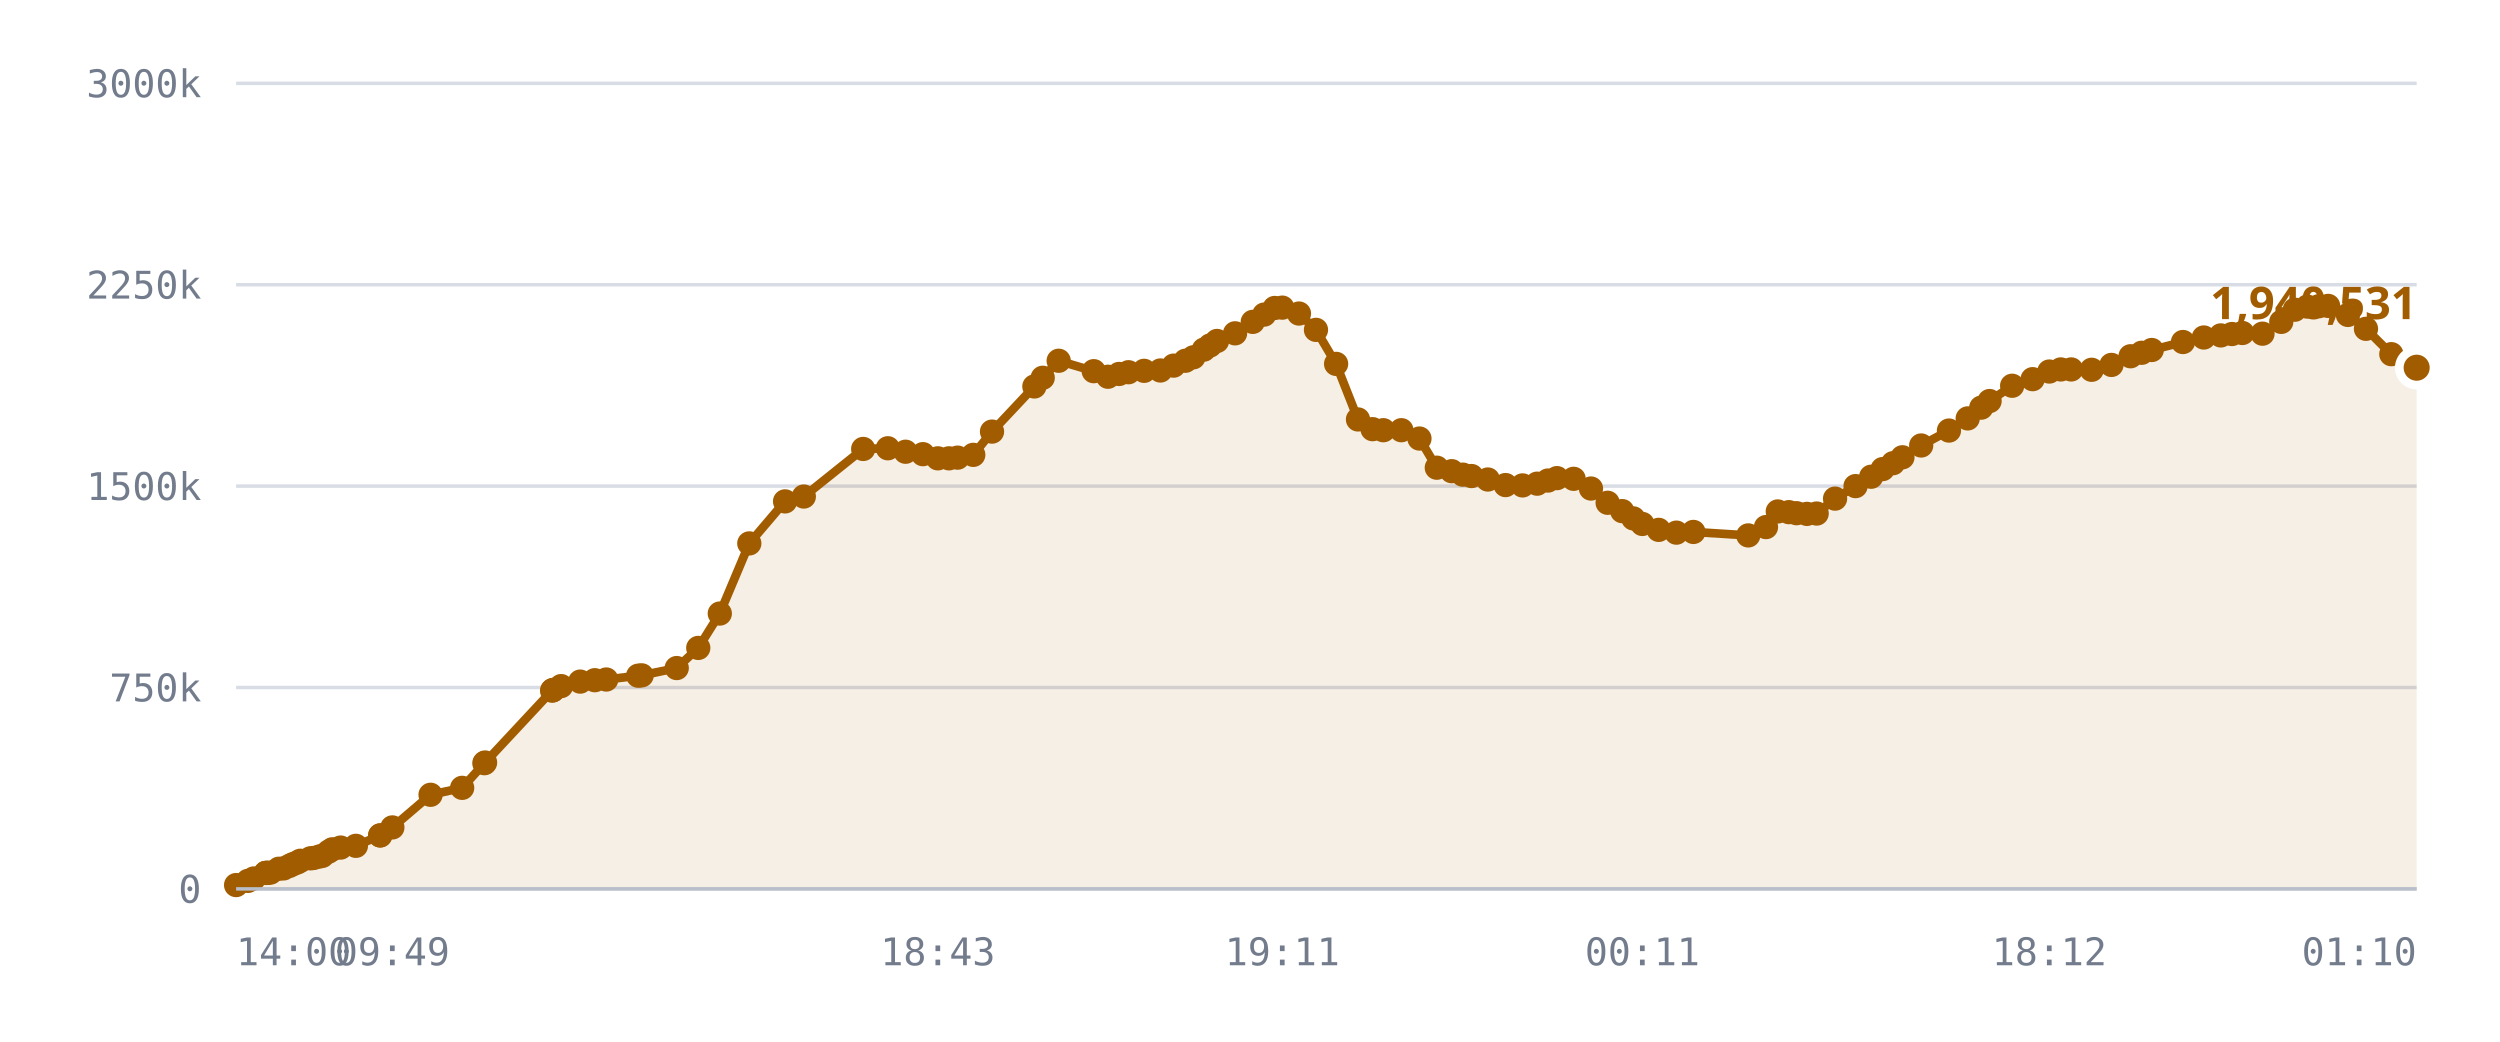
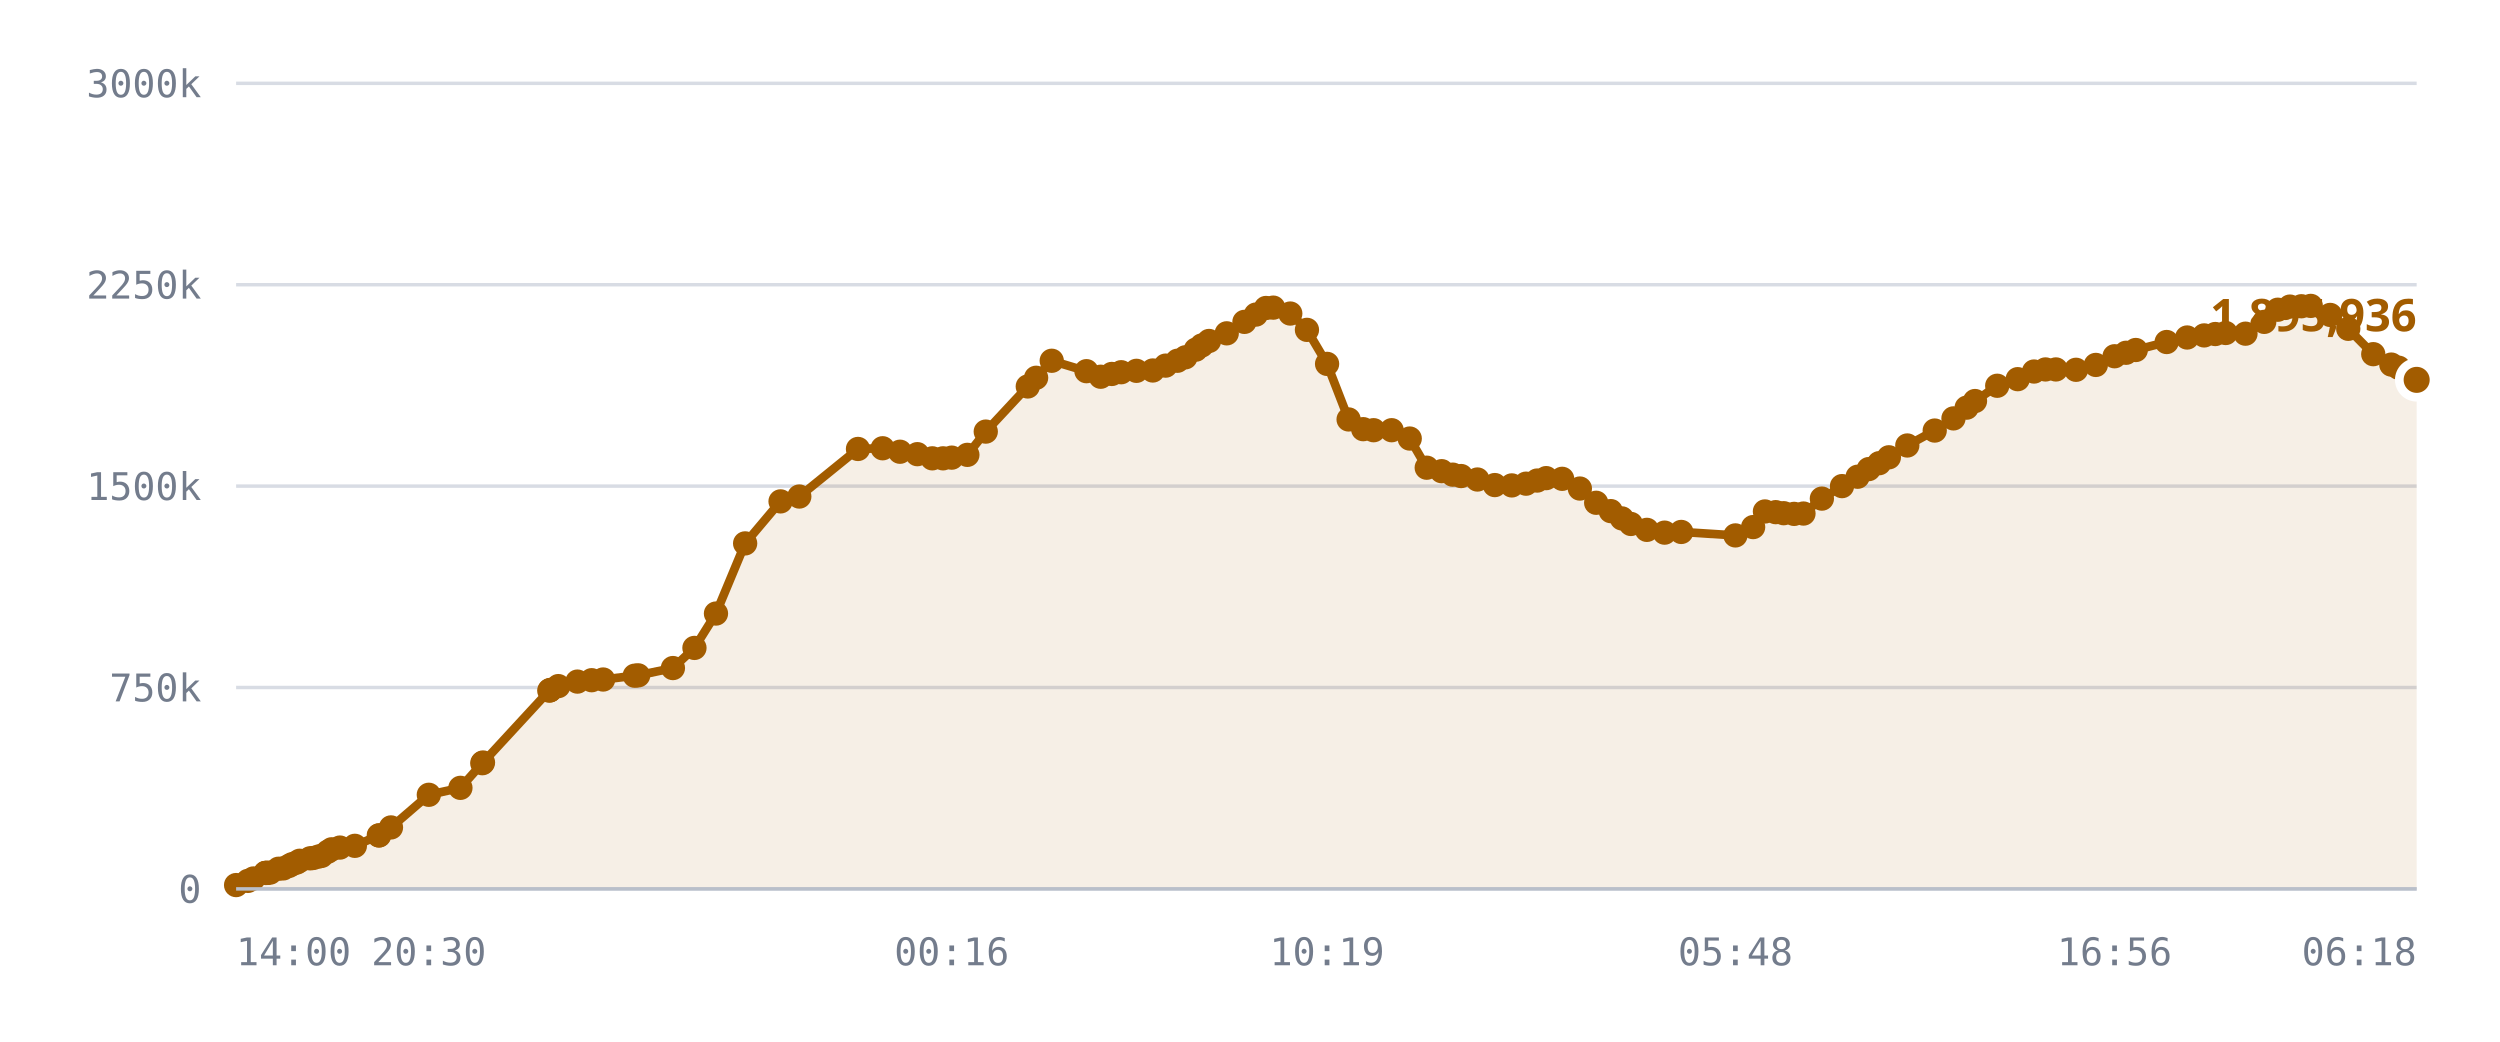
<svg xmlns="http://www.w3.org/2000/svg" viewBox="0 0 720 300" role="img" aria-label="Published DID profiles, sharded namespace">
  <style>
    .grid      { stroke: var(--chart-grid, #d8dce4); stroke-width: 1; }
    .cap       { stroke: var(--chart-cap, #9a2b22); stroke-width: 1.5; stroke-dasharray: 5 4; }
    .cap-label { fill: var(--chart-cap, #9a2b22); font: 600 11px Archivo, system-ui, sans-serif; letter-spacing: .04em; }
    .tick      { fill: var(--chart-muted, #737c8c); font: 500 11px "IBM Plex Mono", ui-monospace, monospace; }
    .tick-y    { text-anchor: end; }
    .tick-x    { text-anchor: middle; }
    .series    { fill: none; stroke: var(--chart-line, #a25c00); stroke-width: 2.5; stroke-linejoin: round; stroke-linecap: round; }
    .fill      { fill: var(--chart-fill, rgba(162,92,0,.10)); stroke: none; }
    .dot       { fill: var(--chart-line, #a25c00); }
    .dot-last  { stroke: var(--chart-bg, #fff); stroke-width: 2.5; }
    .end-label { fill: var(--chart-line, #a25c00); font: 700 13px Archivo, system-ui, sans-serif; }
    .axis      { stroke: var(--chart-axis, #b9bfca); stroke-width: 1; }
  </style>
  <line x1="68" y1="256.0" x2="696" y2="256.0" class="grid" />
  <text x="58" y="260.0" class="tick tick-y">0</text>
  <line x1="68" y1="198.0" x2="696" y2="198.0" class="grid" />
  <text x="58" y="202.0" class="tick tick-y">750k</text>
  <line x1="68" y1="140.0" x2="696" y2="140.0" class="grid" />
  <text x="58" y="144.0" class="tick tick-y">1500k</text>
  <line x1="68" y1="82.0" x2="696" y2="82.0" class="grid" />
  <text x="58" y="86.0" class="tick tick-y">2250k</text>
  <line x1="68" y1="24.0" x2="696" y2="24.0" class="grid" />
  <text x="58" y="28.0" class="tick tick-y">3000k</text>
-   <path d="M68.0,254.9 L71.4,253.7 L73.1,253.0 L76.5,251.4 L76.6,251.4 L76.7,251.4 L77.0,251.4 L77.9,251.3 L80.3,250.2 L81.7,250.1 L83.3,249.4 L84.3,248.9 L85.6,248.4 L86.5,247.9 L89.4,247.2 L90.3,247.1 L91.9,246.7 L92.8,246.5 L94.6,245.3 L95.7,244.6 L98.1,244.1 L102.5,243.6 L109.5,240.6 L109.5,240.6 L113.0,238.3 L124.0,228.9 L133.1,226.9 L139.5,219.8 L139.7,219.6 L159.0,198.9 L159.2,198.8 L159.3,198.7 L161.6,197.6 L167.1,196.3 L171.3,195.9 L174.6,195.7 L183.8,194.6 L184.8,194.5 L194.9,192.4 L201.1,186.6 L207.3,176.7 L215.8,156.5 L226.1,144.4 L231.5,143.0 L248.6,129.3 L255.7,129.1 L260.8,130.1 L265.8,130.8 L270.1,132.0 L273.3,132.0 L275.8,131.8 L280.3,131.0 L285.7,124.3 L297.9,111.3 L300.3,108.8 L304.9,103.9 L315.0,106.9 L319.1,108.5 L322.3,107.7 L325.0,107.2 L329.5,106.8 L334.2,106.7 L338.0,105.3 L341.4,103.9 L343.7,102.9 L346.7,100.7 L348.5,99.5 L350.5,98.2 L355.7,96.0 L360.8,92.7 L364.1,90.6 L367.1,88.7 L369.3,88.6 L374.1,90.3 L379.0,95.0 L384.8,104.8 L391.1,120.8 L395.3,123.6 L398.4,123.9 L403.6,123.9 L408.8,126.3 L413.8,134.7 L418.1,135.7 L421.3,136.7 L423.8,137.1 L428.5,138.1 L433.6,139.7 L438.5,139.8 L442.7,139.3 L445.8,138.4 L448.4,137.7 L453.2,137.9 L458.2,140.7 L463.0,144.8 L467.2,147.2 L470.4,149.3 L473.0,150.9 L477.7,152.6 L482.8,153.4 L487.7,153.2 L503.5,154.2 L508.6,151.8 L512.0,147.3 L515.2,147.5 L517.4,147.8 L520.4,148.0 L523.2,147.9 L528.5,143.6 L534.4,140.0 L538.9,137.3 L542.2,135.1 L545.2,133.4 L547.9,131.7 L553.3,128.3 L561.3,124.0 L566.7,120.5 L570.6,117.4 L573.0,115.5 L579.5,111.1 L585.4,109.2 L590.2,107.0 L593.5,106.4 L596.5,106.4 L602.4,106.5 L608.1,105.1 L613.6,102.6 L616.8,101.6 L619.7,100.8 L628.7,98.5 L634.7,97.2 L639.6,96.6 L642.8,96.2 L645.8,95.9 L651.6,96.1 L657.0,92.7 L660.9,89.2 L664.5,88.3 L667.8,88.2 L670.5,88.1 L676.2,90.7 L681.4,94.7 L688.7,102.0 L693.9,105.0 L696.0,105.9 L696.0,256.0 L68.0,256.0 Z" class="fill" />
-   <path d="M68.0,254.9 L71.4,253.7 L73.1,253.0 L76.5,251.4 L76.6,251.4 L76.7,251.4 L77.0,251.4 L77.9,251.3 L80.3,250.2 L81.7,250.1 L83.3,249.4 L84.3,248.9 L85.6,248.4 L86.5,247.9 L89.4,247.2 L90.3,247.1 L91.9,246.7 L92.8,246.5 L94.6,245.3 L95.7,244.6 L98.1,244.1 L102.5,243.6 L109.5,240.6 L109.5,240.6 L113.0,238.3 L124.0,228.9 L133.1,226.9 L139.5,219.8 L139.7,219.6 L159.0,198.9 L159.2,198.8 L159.3,198.7 L161.6,197.6 L167.1,196.3 L171.3,195.9 L174.6,195.7 L183.8,194.6 L184.8,194.5 L194.9,192.4 L201.1,186.6 L207.3,176.7 L215.8,156.5 L226.1,144.4 L231.5,143.0 L248.6,129.3 L255.7,129.1 L260.8,130.1 L265.8,130.8 L270.1,132.0 L273.3,132.0 L275.8,131.8 L280.3,131.0 L285.7,124.3 L297.9,111.3 L300.3,108.8 L304.9,103.9 L315.0,106.9 L319.1,108.5 L322.3,107.7 L325.0,107.2 L329.5,106.8 L334.2,106.7 L338.0,105.3 L341.4,103.9 L343.7,102.9 L346.7,100.7 L348.5,99.5 L350.5,98.2 L355.7,96.0 L360.8,92.7 L364.1,90.6 L367.1,88.7 L369.3,88.6 L374.1,90.3 L379.0,95.0 L384.8,104.8 L391.1,120.8 L395.3,123.6 L398.4,123.9 L403.6,123.9 L408.8,126.3 L413.8,134.7 L418.1,135.7 L421.3,136.7 L423.8,137.1 L428.5,138.1 L433.6,139.7 L438.5,139.8 L442.7,139.3 L445.8,138.4 L448.4,137.7 L453.2,137.9 L458.2,140.7 L463.0,144.8 L467.2,147.2 L470.4,149.3 L473.0,150.9 L477.7,152.6 L482.8,153.4 L487.7,153.2 L503.5,154.2 L508.6,151.8 L512.0,147.3 L515.2,147.5 L517.4,147.8 L520.4,148.0 L523.2,147.9 L528.5,143.6 L534.4,140.0 L538.9,137.3 L542.2,135.1 L545.2,133.4 L547.9,131.7 L553.3,128.3 L561.3,124.0 L566.7,120.5 L570.6,117.4 L573.0,115.5 L579.5,111.1 L585.4,109.2 L590.2,107.0 L593.5,106.4 L596.5,106.4 L602.4,106.5 L608.1,105.1 L613.6,102.6 L616.8,101.6 L619.7,100.8 L628.7,98.5 L634.7,97.2 L639.6,96.6 L642.8,96.2 L645.8,95.9 L651.6,96.1 L657.0,92.7 L660.9,89.2 L664.5,88.3 L667.8,88.2 L670.5,88.1 L676.2,90.7 L681.4,94.7 L688.7,102.0 L693.9,105.0 L696.0,105.9" class="series" />
+   <path d="M68.0,254.9 L71.4,253.7 L73.0,253.0 L76.4,251.4 L76.6,251.4 L76.6,251.4 L76.9,251.4 L77.8,251.3 L80.2,250.2 L81.6,250.1 L83.2,249.4 L84.1,248.9 L85.5,248.4 L86.3,247.9 L89.3,247.2 L90.2,247.1 L91.7,246.7 L92.6,246.5 L94.4,245.3 L95.5,244.6 L97.9,244.1 L102.2,243.6 L109.1,240.6 L109.2,240.6 L112.6,238.3 L123.5,228.9 L132.6,226.9 L138.9,219.8 L139.1,219.6 L158.2,198.9 L158.4,198.8 L158.5,198.7 L160.8,197.6 L166.3,196.3 L170.4,195.9 L173.7,195.7 L182.8,194.6 L183.8,194.5 L193.8,192.4 L200.0,186.6 L206.2,176.7 L214.6,156.5 L224.8,144.4 L230.2,143.0 L247.1,129.3 L254.2,129.1 L259.2,130.1 L264.2,130.8 L268.5,132.0 L271.6,132.0 L274.1,131.8 L278.6,131.0 L283.9,124.3 L296.0,111.3 L298.4,108.8 L302.9,103.9 L312.9,106.9 L317.0,108.5 L320.2,107.7 L322.9,107.2 L327.3,106.8 L332.0,106.7 L335.7,105.3 L339.1,103.9 L341.4,102.9 L344.4,100.7 L346.1,99.5 L348.2,98.2 L353.3,96.0 L358.4,92.7 L361.7,90.6 L364.6,88.7 L366.7,88.6 L371.6,90.3 L376.4,95.0 L382.2,104.8 L388.4,120.8 L392.6,123.6 L395.6,123.9 L400.8,123.9 L406.0,126.3 L410.9,134.7 L415.2,135.7 L418.4,136.7 L420.8,137.1 L425.5,138.1 L430.5,139.7 L435.4,139.8 L439.5,139.3 L442.7,138.4 L445.3,137.7 L449.9,137.9 L455.0,140.7 L459.7,144.8 L463.9,147.2 L467.1,149.3 L469.7,150.9 L474.3,152.6 L479.4,153.4 L484.2,153.2 L499.8,154.2 L504.9,151.8 L508.3,147.3 L511.4,147.5 L513.7,147.8 L516.7,148.0 L519.4,147.9 L524.7,143.6 L530.5,140.0 L535.0,137.3 L538.2,135.1 L541.2,133.4 L544.0,131.7 L549.3,128.3 L557.2,124.0 L562.6,120.5 L566.4,117.4 L568.8,115.5 L575.2,111.1 L581.1,109.2 L585.8,107.0 L589.1,106.4 L592.1,106.4 L597.9,106.5 L603.6,105.1 L609.0,102.6 L612.3,101.6 L615.1,100.8 L624.0,98.5 L629.9,97.2 L634.8,96.6 L638.0,96.2 L641.0,95.9 L646.7,96.1 L652.1,92.7 L656.0,89.2 L659.5,88.3 L662.8,88.2 L665.5,88.1 L671.1,90.7 L676.3,94.7 L683.5,102.0 L688.7,105.0 L690.8,105.9 L696.0,109.4 L696.0,256.0 L68.0,256.0 Z" class="fill" />
+   <path d="M68.0,254.9 L71.4,253.7 L73.0,253.0 L76.4,251.4 L76.6,251.4 L76.6,251.4 L76.9,251.4 L77.8,251.3 L80.2,250.2 L81.6,250.1 L83.2,249.4 L84.1,248.9 L85.5,248.4 L86.3,247.9 L89.3,247.2 L90.2,247.1 L91.7,246.7 L92.6,246.5 L94.4,245.3 L95.5,244.6 L97.9,244.1 L102.2,243.6 L109.1,240.6 L109.2,240.6 L112.6,238.3 L123.5,228.9 L132.6,226.9 L138.9,219.8 L139.1,219.6 L158.2,198.9 L158.4,198.8 L158.5,198.7 L160.8,197.6 L166.3,196.3 L170.4,195.9 L173.7,195.7 L182.8,194.6 L183.8,194.5 L193.8,192.4 L200.0,186.6 L206.2,176.7 L214.6,156.5 L224.8,144.4 L230.2,143.0 L247.1,129.3 L254.2,129.1 L259.2,130.1 L264.2,130.8 L268.5,132.0 L271.6,132.0 L274.1,131.8 L278.6,131.0 L283.9,124.3 L296.0,111.3 L298.4,108.8 L302.9,103.9 L312.9,106.9 L317.0,108.5 L320.2,107.7 L322.9,107.2 L327.3,106.8 L332.0,106.7 L335.7,105.3 L339.1,103.9 L341.4,102.9 L344.4,100.7 L346.1,99.5 L348.2,98.2 L353.3,96.0 L358.4,92.7 L361.7,90.6 L364.6,88.7 L366.7,88.6 L371.6,90.3 L376.4,95.0 L382.2,104.8 L388.4,120.8 L392.6,123.6 L395.6,123.9 L400.8,123.9 L406.0,126.3 L410.9,134.7 L415.2,135.7 L418.4,136.7 L420.8,137.1 L425.5,138.1 L430.5,139.7 L435.4,139.8 L439.5,139.3 L442.7,138.4 L445.3,137.7 L449.9,137.9 L455.0,140.7 L459.7,144.8 L463.9,147.2 L467.1,149.3 L469.7,150.9 L474.3,152.6 L479.4,153.4 L484.2,153.2 L499.8,154.2 L504.9,151.8 L508.3,147.3 L511.4,147.5 L513.7,147.8 L516.7,148.0 L519.4,147.9 L524.7,143.6 L530.5,140.0 L535.0,137.3 L538.2,135.1 L541.2,133.4 L544.0,131.7 L549.3,128.3 L557.2,124.0 L562.6,120.5 L566.4,117.4 L568.8,115.5 L575.2,111.1 L581.1,109.2 L585.8,107.0 L589.1,106.4 L592.1,106.4 L597.9,106.5 L603.6,105.1 L609.0,102.6 L612.3,101.6 L615.1,100.8 L624.0,98.5 L629.9,97.2 L634.8,96.6 L638.0,96.2 L641.0,95.9 L646.7,96.1 L652.1,92.7 L656.0,89.2 L659.5,88.3 L662.8,88.2 L665.5,88.1 L671.1,90.7 L676.3,94.7 L683.5,102.0 L688.7,105.0 L690.8,105.9 L696.0,109.4" class="series" />
  <circle cx="68.0" cy="254.9" r="3.5" class="dot" />
  <circle cx="71.4" cy="253.7" r="3.5" class="dot" />
-   <circle cx="73.1" cy="253.0" r="3.5" class="dot" />
-   <circle cx="76.5" cy="251.4" r="3.5" class="dot" />
+   <circle cx="73.0" cy="253.0" r="3.5" class="dot" />
+   <circle cx="76.4" cy="251.4" r="3.5" class="dot" />
  <circle cx="76.6" cy="251.4" r="3.5" class="dot" />
-   <circle cx="76.7" cy="251.4" r="3.5" class="dot" />
-   <circle cx="77.0" cy="251.4" r="3.5" class="dot" />
-   <circle cx="77.9" cy="251.3" r="3.5" class="dot" />
-   <circle cx="80.3" cy="250.2" r="3.5" class="dot" />
-   <circle cx="81.7" cy="250.1" r="3.5" class="dot" />
-   <circle cx="83.3" cy="249.4" r="3.5" class="dot" />
-   <circle cx="84.3" cy="248.9" r="3.5" class="dot" />
-   <circle cx="85.6" cy="248.4" r="3.5" class="dot" />
-   <circle cx="86.5" cy="247.9" r="3.5" class="dot" />
-   <circle cx="89.4" cy="247.2" r="3.5" class="dot" />
-   <circle cx="90.3" cy="247.1" r="3.5" class="dot" />
-   <circle cx="91.9" cy="246.7" r="3.5" class="dot" />
-   <circle cx="92.8" cy="246.5" r="3.5" class="dot" />
-   <circle cx="94.6" cy="245.3" r="3.5" class="dot" />
-   <circle cx="95.7" cy="244.6" r="3.5" class="dot" />
-   <circle cx="98.1" cy="244.1" r="3.5" class="dot" />
-   <circle cx="102.5" cy="243.6" r="3.5" class="dot" />
-   <circle cx="109.5" cy="240.6" r="3.5" class="dot" />
-   <circle cx="109.5" cy="240.6" r="3.5" class="dot" />
-   <circle cx="113.0" cy="238.3" r="3.5" class="dot" />
-   <circle cx="124.0" cy="228.9" r="3.5" class="dot" />
-   <circle cx="133.1" cy="226.9" r="3.5" class="dot" />
-   <circle cx="139.5" cy="219.8" r="3.5" class="dot" />
-   <circle cx="139.7" cy="219.6" r="3.5" class="dot" />
-   <circle cx="159.0" cy="198.9" r="3.5" class="dot" />
-   <circle cx="159.2" cy="198.8" r="3.5" class="dot" />
-   <circle cx="159.3" cy="198.7" r="3.5" class="dot" />
-   <circle cx="161.6" cy="197.6" r="3.5" class="dot" />
-   <circle cx="167.1" cy="196.3" r="3.5" class="dot" />
-   <circle cx="171.3" cy="195.9" r="3.5" class="dot" />
-   <circle cx="174.6" cy="195.7" r="3.5" class="dot" />
-   <circle cx="183.8" cy="194.6" r="3.5" class="dot" />
-   <circle cx="184.8" cy="194.5" r="3.5" class="dot" />
-   <circle cx="194.9" cy="192.4" r="3.5" class="dot" />
-   <circle cx="201.1" cy="186.6" r="3.5" class="dot" />
-   <circle cx="207.3" cy="176.7" r="3.5" class="dot" />
-   <circle cx="215.8" cy="156.5" r="3.5" class="dot" />
-   <circle cx="226.1" cy="144.4" r="3.5" class="dot" />
-   <circle cx="231.5" cy="143.0" r="3.5" class="dot" />
-   <circle cx="248.6" cy="129.3" r="3.5" class="dot" />
-   <circle cx="255.7" cy="129.1" r="3.5" class="dot" />
-   <circle cx="260.8" cy="130.1" r="3.5" class="dot" />
-   <circle cx="265.8" cy="130.8" r="3.5" class="dot" />
-   <circle cx="270.1" cy="132.0" r="3.5" class="dot" />
-   <circle cx="273.3" cy="132.0" r="3.5" class="dot" />
-   <circle cx="275.8" cy="131.8" r="3.5" class="dot" />
-   <circle cx="280.3" cy="131.0" r="3.5" class="dot" />
-   <circle cx="285.7" cy="124.3" r="3.5" class="dot" />
-   <circle cx="297.9" cy="111.3" r="3.5" class="dot" />
-   <circle cx="300.3" cy="108.8" r="3.5" class="dot" />
-   <circle cx="304.9" cy="103.9" r="3.5" class="dot" />
-   <circle cx="315.0" cy="106.9" r="3.5" class="dot" />
-   <circle cx="319.1" cy="108.5" r="3.5" class="dot" />
-   <circle cx="322.3" cy="107.7" r="3.5" class="dot" />
-   <circle cx="325.0" cy="107.2" r="3.5" class="dot" />
-   <circle cx="329.5" cy="106.8" r="3.5" class="dot" />
-   <circle cx="334.2" cy="106.7" r="3.5" class="dot" />
-   <circle cx="338.0" cy="105.3" r="3.5" class="dot" />
-   <circle cx="341.4" cy="103.9" r="3.5" class="dot" />
-   <circle cx="343.7" cy="102.9" r="3.5" class="dot" />
-   <circle cx="346.7" cy="100.7" r="3.5" class="dot" />
-   <circle cx="348.5" cy="99.5" r="3.5" class="dot" />
-   <circle cx="350.5" cy="98.2" r="3.5" class="dot" />
-   <circle cx="355.7" cy="96.0" r="3.5" class="dot" />
-   <circle cx="360.8" cy="92.7" r="3.5" class="dot" />
-   <circle cx="364.1" cy="90.6" r="3.5" class="dot" />
-   <circle cx="367.1" cy="88.7" r="3.5" class="dot" />
-   <circle cx="369.3" cy="88.6" r="3.5" class="dot" />
-   <circle cx="374.1" cy="90.3" r="3.5" class="dot" />
-   <circle cx="379.0" cy="95.0" r="3.5" class="dot" />
-   <circle cx="384.8" cy="104.8" r="3.5" class="dot" />
-   <circle cx="391.1" cy="120.8" r="3.5" class="dot" />
-   <circle cx="395.3" cy="123.6" r="3.5" class="dot" />
-   <circle cx="398.4" cy="123.9" r="3.5" class="dot" />
-   <circle cx="403.6" cy="123.9" r="3.5" class="dot" />
-   <circle cx="408.8" cy="126.3" r="3.5" class="dot" />
-   <circle cx="413.8" cy="134.7" r="3.5" class="dot" />
-   <circle cx="418.1" cy="135.7" r="3.5" class="dot" />
-   <circle cx="421.3" cy="136.7" r="3.5" class="dot" />
-   <circle cx="423.8" cy="137.1" r="3.5" class="dot" />
-   <circle cx="428.5" cy="138.1" r="3.5" class="dot" />
-   <circle cx="433.6" cy="139.7" r="3.5" class="dot" />
-   <circle cx="438.5" cy="139.8" r="3.5" class="dot" />
-   <circle cx="442.7" cy="139.3" r="3.5" class="dot" />
-   <circle cx="445.8" cy="138.4" r="3.5" class="dot" />
-   <circle cx="448.4" cy="137.7" r="3.5" class="dot" />
-   <circle cx="453.2" cy="137.9" r="3.5" class="dot" />
-   <circle cx="458.2" cy="140.7" r="3.5" class="dot" />
-   <circle cx="463.0" cy="144.8" r="3.5" class="dot" />
-   <circle cx="467.2" cy="147.2" r="3.5" class="dot" />
-   <circle cx="470.4" cy="149.3" r="3.5" class="dot" />
-   <circle cx="473.0" cy="150.9" r="3.5" class="dot" />
-   <circle cx="477.7" cy="152.6" r="3.5" class="dot" />
-   <circle cx="482.8" cy="153.4" r="3.5" class="dot" />
-   <circle cx="487.7" cy="153.2" r="3.5" class="dot" />
-   <circle cx="503.5" cy="154.2" r="3.5" class="dot" />
-   <circle cx="508.6" cy="151.8" r="3.5" class="dot" />
-   <circle cx="512.0" cy="147.3" r="3.5" class="dot" />
-   <circle cx="515.2" cy="147.5" r="3.5" class="dot" />
-   <circle cx="517.4" cy="147.8" r="3.5" class="dot" />
-   <circle cx="520.4" cy="148.0" r="3.5" class="dot" />
-   <circle cx="523.2" cy="147.9" r="3.5" class="dot" />
-   <circle cx="528.5" cy="143.6" r="3.5" class="dot" />
-   <circle cx="534.4" cy="140.0" r="3.5" class="dot" />
-   <circle cx="538.9" cy="137.3" r="3.5" class="dot" />
-   <circle cx="542.2" cy="135.1" r="3.5" class="dot" />
-   <circle cx="545.2" cy="133.4" r="3.5" class="dot" />
-   <circle cx="547.9" cy="131.7" r="3.5" class="dot" />
-   <circle cx="553.3" cy="128.3" r="3.5" class="dot" />
-   <circle cx="561.3" cy="124.0" r="3.5" class="dot" />
-   <circle cx="566.7" cy="120.5" r="3.5" class="dot" />
-   <circle cx="570.6" cy="117.4" r="3.5" class="dot" />
-   <circle cx="573.0" cy="115.5" r="3.5" class="dot" />
-   <circle cx="579.5" cy="111.1" r="3.5" class="dot" />
-   <circle cx="585.4" cy="109.2" r="3.5" class="dot" />
-   <circle cx="590.2" cy="107.0" r="3.5" class="dot" />
-   <circle cx="593.5" cy="106.4" r="3.5" class="dot" />
-   <circle cx="596.5" cy="106.4" r="3.5" class="dot" />
-   <circle cx="602.4" cy="106.5" r="3.5" class="dot" />
-   <circle cx="608.1" cy="105.1" r="3.5" class="dot" />
-   <circle cx="613.6" cy="102.6" r="3.5" class="dot" />
-   <circle cx="616.8" cy="101.6" r="3.5" class="dot" />
-   <circle cx="619.7" cy="100.8" r="3.5" class="dot" />
-   <circle cx="628.7" cy="98.5" r="3.5" class="dot" />
-   <circle cx="634.7" cy="97.2" r="3.5" class="dot" />
-   <circle cx="639.6" cy="96.6" r="3.5" class="dot" />
-   <circle cx="642.8" cy="96.2" r="3.5" class="dot" />
-   <circle cx="645.8" cy="95.9" r="3.5" class="dot" />
-   <circle cx="651.6" cy="96.1" r="3.5" class="dot" />
-   <circle cx="657.0" cy="92.7" r="3.5" class="dot" />
-   <circle cx="660.9" cy="89.2" r="3.5" class="dot" />
-   <circle cx="664.5" cy="88.3" r="3.5" class="dot" />
-   <circle cx="667.8" cy="88.2" r="3.5" class="dot" />
-   <circle cx="670.5" cy="88.1" r="3.5" class="dot" />
-   <circle cx="676.2" cy="90.7" r="3.5" class="dot" />
-   <circle cx="681.4" cy="94.7" r="3.5" class="dot" />
-   <circle cx="688.7" cy="102.0" r="3.5" class="dot" />
-   <circle cx="693.9" cy="105.0" r="3.5" class="dot" />
-   <circle cx="696.0" cy="105.9" r="5" class="dot dot-last" />
-   <text x="696.0" y="91.9" class="end-label" text-anchor="end">1,940,531</text>
+   <circle cx="76.6" cy="251.4" r="3.5" class="dot" />
+   <circle cx="76.9" cy="251.4" r="3.5" class="dot" />
+   <circle cx="77.8" cy="251.3" r="3.5" class="dot" />
+   <circle cx="80.2" cy="250.2" r="3.5" class="dot" />
+   <circle cx="81.6" cy="250.1" r="3.5" class="dot" />
+   <circle cx="83.2" cy="249.4" r="3.5" class="dot" />
+   <circle cx="84.1" cy="248.9" r="3.5" class="dot" />
+   <circle cx="85.5" cy="248.4" r="3.5" class="dot" />
+   <circle cx="86.3" cy="247.9" r="3.5" class="dot" />
+   <circle cx="89.3" cy="247.2" r="3.5" class="dot" />
+   <circle cx="90.2" cy="247.1" r="3.5" class="dot" />
+   <circle cx="91.7" cy="246.7" r="3.5" class="dot" />
+   <circle cx="92.6" cy="246.5" r="3.5" class="dot" />
+   <circle cx="94.4" cy="245.3" r="3.5" class="dot" />
+   <circle cx="95.5" cy="244.6" r="3.5" class="dot" />
+   <circle cx="97.9" cy="244.1" r="3.5" class="dot" />
+   <circle cx="102.2" cy="243.6" r="3.5" class="dot" />
+   <circle cx="109.1" cy="240.6" r="3.5" class="dot" />
+   <circle cx="109.2" cy="240.6" r="3.5" class="dot" />
+   <circle cx="112.6" cy="238.3" r="3.5" class="dot" />
+   <circle cx="123.5" cy="228.9" r="3.5" class="dot" />
+   <circle cx="132.6" cy="226.9" r="3.5" class="dot" />
+   <circle cx="138.9" cy="219.8" r="3.5" class="dot" />
+   <circle cx="139.1" cy="219.6" r="3.5" class="dot" />
+   <circle cx="158.2" cy="198.9" r="3.5" class="dot" />
+   <circle cx="158.4" cy="198.8" r="3.5" class="dot" />
+   <circle cx="158.5" cy="198.7" r="3.5" class="dot" />
+   <circle cx="160.8" cy="197.6" r="3.5" class="dot" />
+   <circle cx="166.3" cy="196.3" r="3.5" class="dot" />
+   <circle cx="170.4" cy="195.9" r="3.5" class="dot" />
+   <circle cx="173.7" cy="195.7" r="3.5" class="dot" />
+   <circle cx="182.8" cy="194.6" r="3.5" class="dot" />
+   <circle cx="183.8" cy="194.5" r="3.5" class="dot" />
+   <circle cx="193.8" cy="192.4" r="3.5" class="dot" />
+   <circle cx="200.0" cy="186.6" r="3.5" class="dot" />
+   <circle cx="206.2" cy="176.7" r="3.5" class="dot" />
+   <circle cx="214.6" cy="156.5" r="3.5" class="dot" />
+   <circle cx="224.8" cy="144.4" r="3.5" class="dot" />
+   <circle cx="230.2" cy="143.0" r="3.5" class="dot" />
+   <circle cx="247.1" cy="129.3" r="3.5" class="dot" />
+   <circle cx="254.2" cy="129.1" r="3.5" class="dot" />
+   <circle cx="259.2" cy="130.1" r="3.5" class="dot" />
+   <circle cx="264.2" cy="130.8" r="3.5" class="dot" />
+   <circle cx="268.5" cy="132.0" r="3.5" class="dot" />
+   <circle cx="271.6" cy="132.0" r="3.5" class="dot" />
+   <circle cx="274.1" cy="131.8" r="3.5" class="dot" />
+   <circle cx="278.6" cy="131.0" r="3.5" class="dot" />
+   <circle cx="283.9" cy="124.3" r="3.5" class="dot" />
+   <circle cx="296.0" cy="111.3" r="3.5" class="dot" />
+   <circle cx="298.4" cy="108.8" r="3.5" class="dot" />
+   <circle cx="302.9" cy="103.9" r="3.5" class="dot" />
+   <circle cx="312.9" cy="106.9" r="3.5" class="dot" />
+   <circle cx="317.0" cy="108.5" r="3.5" class="dot" />
+   <circle cx="320.2" cy="107.7" r="3.5" class="dot" />
+   <circle cx="322.9" cy="107.2" r="3.5" class="dot" />
+   <circle cx="327.3" cy="106.8" r="3.5" class="dot" />
+   <circle cx="332.0" cy="106.7" r="3.5" class="dot" />
+   <circle cx="335.7" cy="105.3" r="3.5" class="dot" />
+   <circle cx="339.1" cy="103.9" r="3.5" class="dot" />
+   <circle cx="341.4" cy="102.9" r="3.5" class="dot" />
+   <circle cx="344.4" cy="100.7" r="3.5" class="dot" />
+   <circle cx="346.1" cy="99.5" r="3.5" class="dot" />
+   <circle cx="348.2" cy="98.2" r="3.5" class="dot" />
+   <circle cx="353.3" cy="96.0" r="3.5" class="dot" />
+   <circle cx="358.4" cy="92.7" r="3.5" class="dot" />
+   <circle cx="361.7" cy="90.6" r="3.5" class="dot" />
+   <circle cx="364.6" cy="88.7" r="3.5" class="dot" />
+   <circle cx="366.7" cy="88.6" r="3.5" class="dot" />
+   <circle cx="371.6" cy="90.3" r="3.5" class="dot" />
+   <circle cx="376.4" cy="95.0" r="3.5" class="dot" />
+   <circle cx="382.2" cy="104.8" r="3.5" class="dot" />
+   <circle cx="388.4" cy="120.8" r="3.5" class="dot" />
+   <circle cx="392.6" cy="123.6" r="3.5" class="dot" />
+   <circle cx="395.6" cy="123.9" r="3.5" class="dot" />
+   <circle cx="400.8" cy="123.9" r="3.5" class="dot" />
+   <circle cx="406.0" cy="126.3" r="3.5" class="dot" />
+   <circle cx="410.9" cy="134.7" r="3.5" class="dot" />
+   <circle cx="415.2" cy="135.7" r="3.5" class="dot" />
+   <circle cx="418.4" cy="136.7" r="3.5" class="dot" />
+   <circle cx="420.8" cy="137.1" r="3.5" class="dot" />
+   <circle cx="425.5" cy="138.1" r="3.5" class="dot" />
+   <circle cx="430.5" cy="139.7" r="3.5" class="dot" />
+   <circle cx="435.4" cy="139.8" r="3.5" class="dot" />
+   <circle cx="439.5" cy="139.3" r="3.5" class="dot" />
+   <circle cx="442.7" cy="138.4" r="3.5" class="dot" />
+   <circle cx="445.3" cy="137.7" r="3.5" class="dot" />
+   <circle cx="449.9" cy="137.9" r="3.5" class="dot" />
+   <circle cx="455.0" cy="140.7" r="3.5" class="dot" />
+   <circle cx="459.7" cy="144.8" r="3.5" class="dot" />
+   <circle cx="463.9" cy="147.2" r="3.5" class="dot" />
+   <circle cx="467.1" cy="149.3" r="3.5" class="dot" />
+   <circle cx="469.7" cy="150.9" r="3.5" class="dot" />
+   <circle cx="474.3" cy="152.6" r="3.5" class="dot" />
+   <circle cx="479.4" cy="153.4" r="3.5" class="dot" />
+   <circle cx="484.2" cy="153.2" r="3.5" class="dot" />
+   <circle cx="499.8" cy="154.2" r="3.5" class="dot" />
+   <circle cx="504.9" cy="151.8" r="3.5" class="dot" />
+   <circle cx="508.3" cy="147.3" r="3.5" class="dot" />
+   <circle cx="511.4" cy="147.5" r="3.5" class="dot" />
+   <circle cx="513.7" cy="147.8" r="3.5" class="dot" />
+   <circle cx="516.7" cy="148.0" r="3.5" class="dot" />
+   <circle cx="519.4" cy="147.9" r="3.5" class="dot" />
+   <circle cx="524.7" cy="143.6" r="3.5" class="dot" />
+   <circle cx="530.5" cy="140.0" r="3.5" class="dot" />
+   <circle cx="535.0" cy="137.3" r="3.5" class="dot" />
+   <circle cx="538.2" cy="135.1" r="3.5" class="dot" />
+   <circle cx="541.2" cy="133.4" r="3.5" class="dot" />
+   <circle cx="544.0" cy="131.7" r="3.5" class="dot" />
+   <circle cx="549.3" cy="128.3" r="3.5" class="dot" />
+   <circle cx="557.2" cy="124.0" r="3.5" class="dot" />
+   <circle cx="562.6" cy="120.5" r="3.5" class="dot" />
+   <circle cx="566.4" cy="117.4" r="3.5" class="dot" />
+   <circle cx="568.8" cy="115.5" r="3.5" class="dot" />
+   <circle cx="575.2" cy="111.1" r="3.5" class="dot" />
+   <circle cx="581.1" cy="109.2" r="3.5" class="dot" />
+   <circle cx="585.8" cy="107.0" r="3.5" class="dot" />
+   <circle cx="589.1" cy="106.4" r="3.5" class="dot" />
+   <circle cx="592.1" cy="106.4" r="3.5" class="dot" />
+   <circle cx="597.9" cy="106.5" r="3.5" class="dot" />
+   <circle cx="603.6" cy="105.1" r="3.5" class="dot" />
+   <circle cx="609.0" cy="102.6" r="3.5" class="dot" />
+   <circle cx="612.3" cy="101.6" r="3.5" class="dot" />
+   <circle cx="615.1" cy="100.8" r="3.5" class="dot" />
+   <circle cx="624.0" cy="98.5" r="3.5" class="dot" />
+   <circle cx="629.9" cy="97.2" r="3.5" class="dot" />
+   <circle cx="634.8" cy="96.6" r="3.5" class="dot" />
+   <circle cx="638.0" cy="96.2" r="3.5" class="dot" />
+   <circle cx="641.0" cy="95.9" r="3.5" class="dot" />
+   <circle cx="646.7" cy="96.1" r="3.5" class="dot" />
+   <circle cx="652.1" cy="92.7" r="3.5" class="dot" />
+   <circle cx="656.0" cy="89.2" r="3.5" class="dot" />
+   <circle cx="659.5" cy="88.3" r="3.5" class="dot" />
+   <circle cx="662.8" cy="88.2" r="3.5" class="dot" />
+   <circle cx="665.5" cy="88.1" r="3.5" class="dot" />
+   <circle cx="671.1" cy="90.7" r="3.5" class="dot" />
+   <circle cx="676.3" cy="94.7" r="3.5" class="dot" />
+   <circle cx="683.5" cy="102.0" r="3.5" class="dot" />
+   <circle cx="688.7" cy="105.0" r="3.5" class="dot" />
+   <circle cx="690.8" cy="105.9" r="3.5" class="dot" />
+   <circle cx="696.0" cy="109.4" r="5" class="dot dot-last" />
+   <text x="696.0" y="95.4" class="end-label" text-anchor="end">1,895,936</text>
  <line x1="68" y1="256" x2="696" y2="256" class="axis" />
  <text x="68.0" y="278" class="tick" text-anchor="start">14:00</text>
-   <text x="113.0" y="278" class="tick" text-anchor="middle">09:49</text>
-   <text x="270.1" y="278" class="tick" text-anchor="middle">18:43</text>
-   <text x="369.3" y="278" class="tick" text-anchor="middle">19:11</text>
-   <text x="473.0" y="278" class="tick" text-anchor="middle">00:11</text>
-   <text x="590.2" y="278" class="tick" text-anchor="middle">18:12</text>
-   <text x="696.0" y="278" class="tick" text-anchor="end">01:10</text>
+   <text x="123.5" y="278" class="tick" text-anchor="middle">20:30</text>
+   <text x="274.1" y="278" class="tick" text-anchor="middle">00:16</text>
+   <text x="382.2" y="278" class="tick" text-anchor="middle">10:19</text>
+   <text x="499.8" y="278" class="tick" text-anchor="middle">05:48</text>
+   <text x="609.0" y="278" class="tick" text-anchor="middle">16:56</text>
+   <text x="696.0" y="278" class="tick" text-anchor="end">06:18</text>
</svg>
